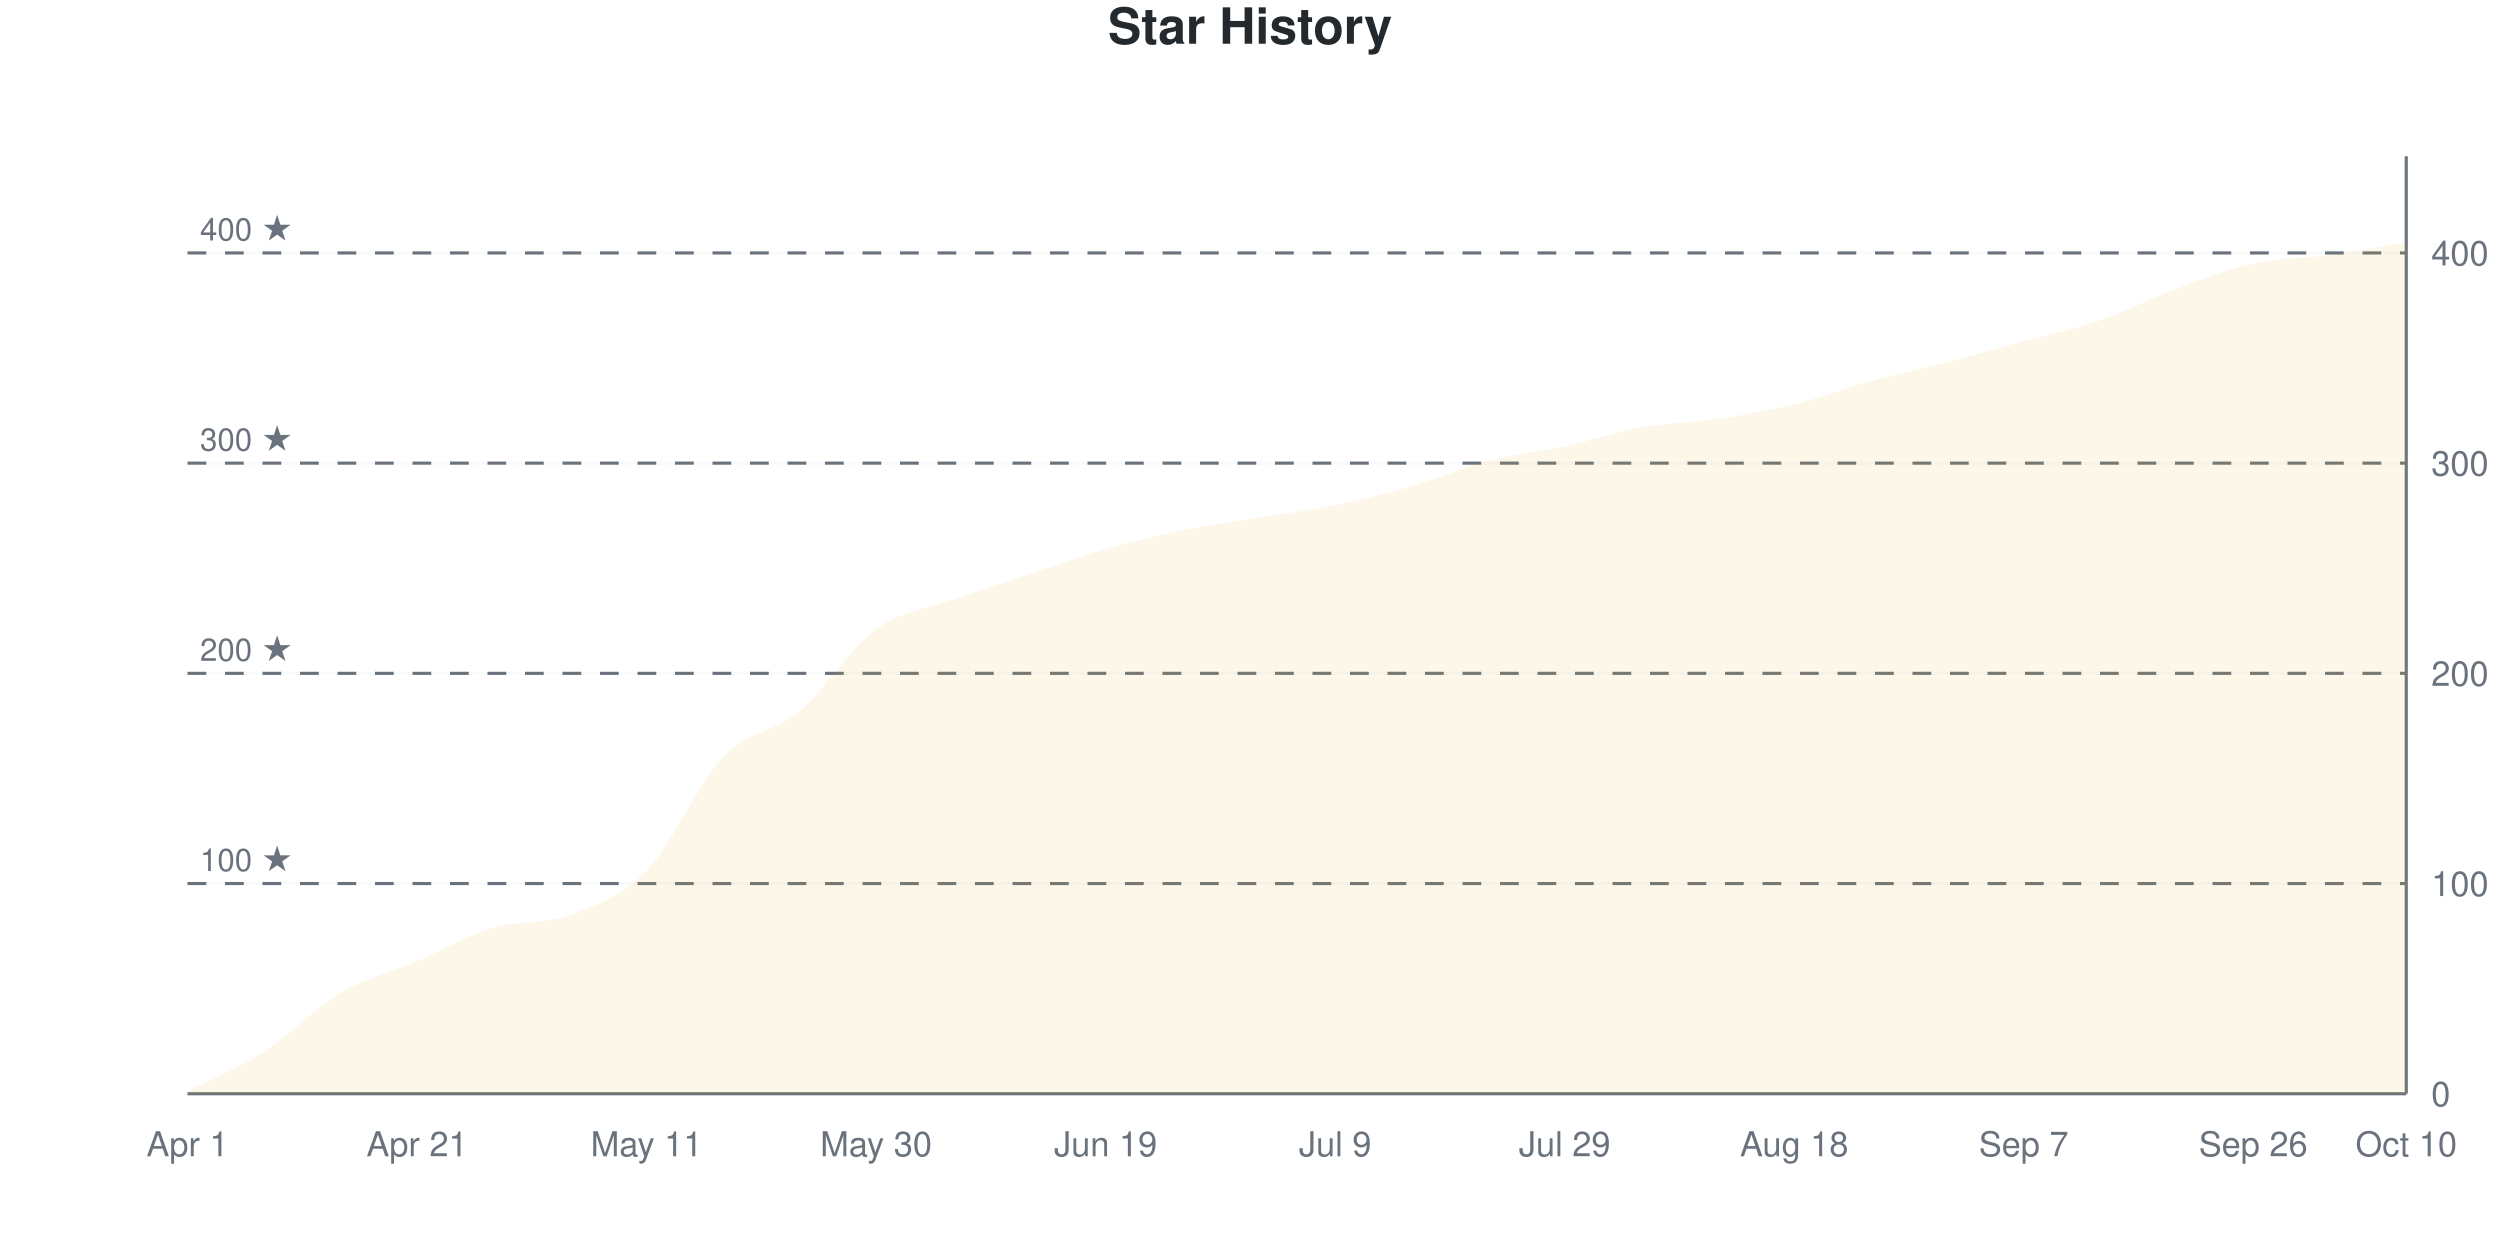
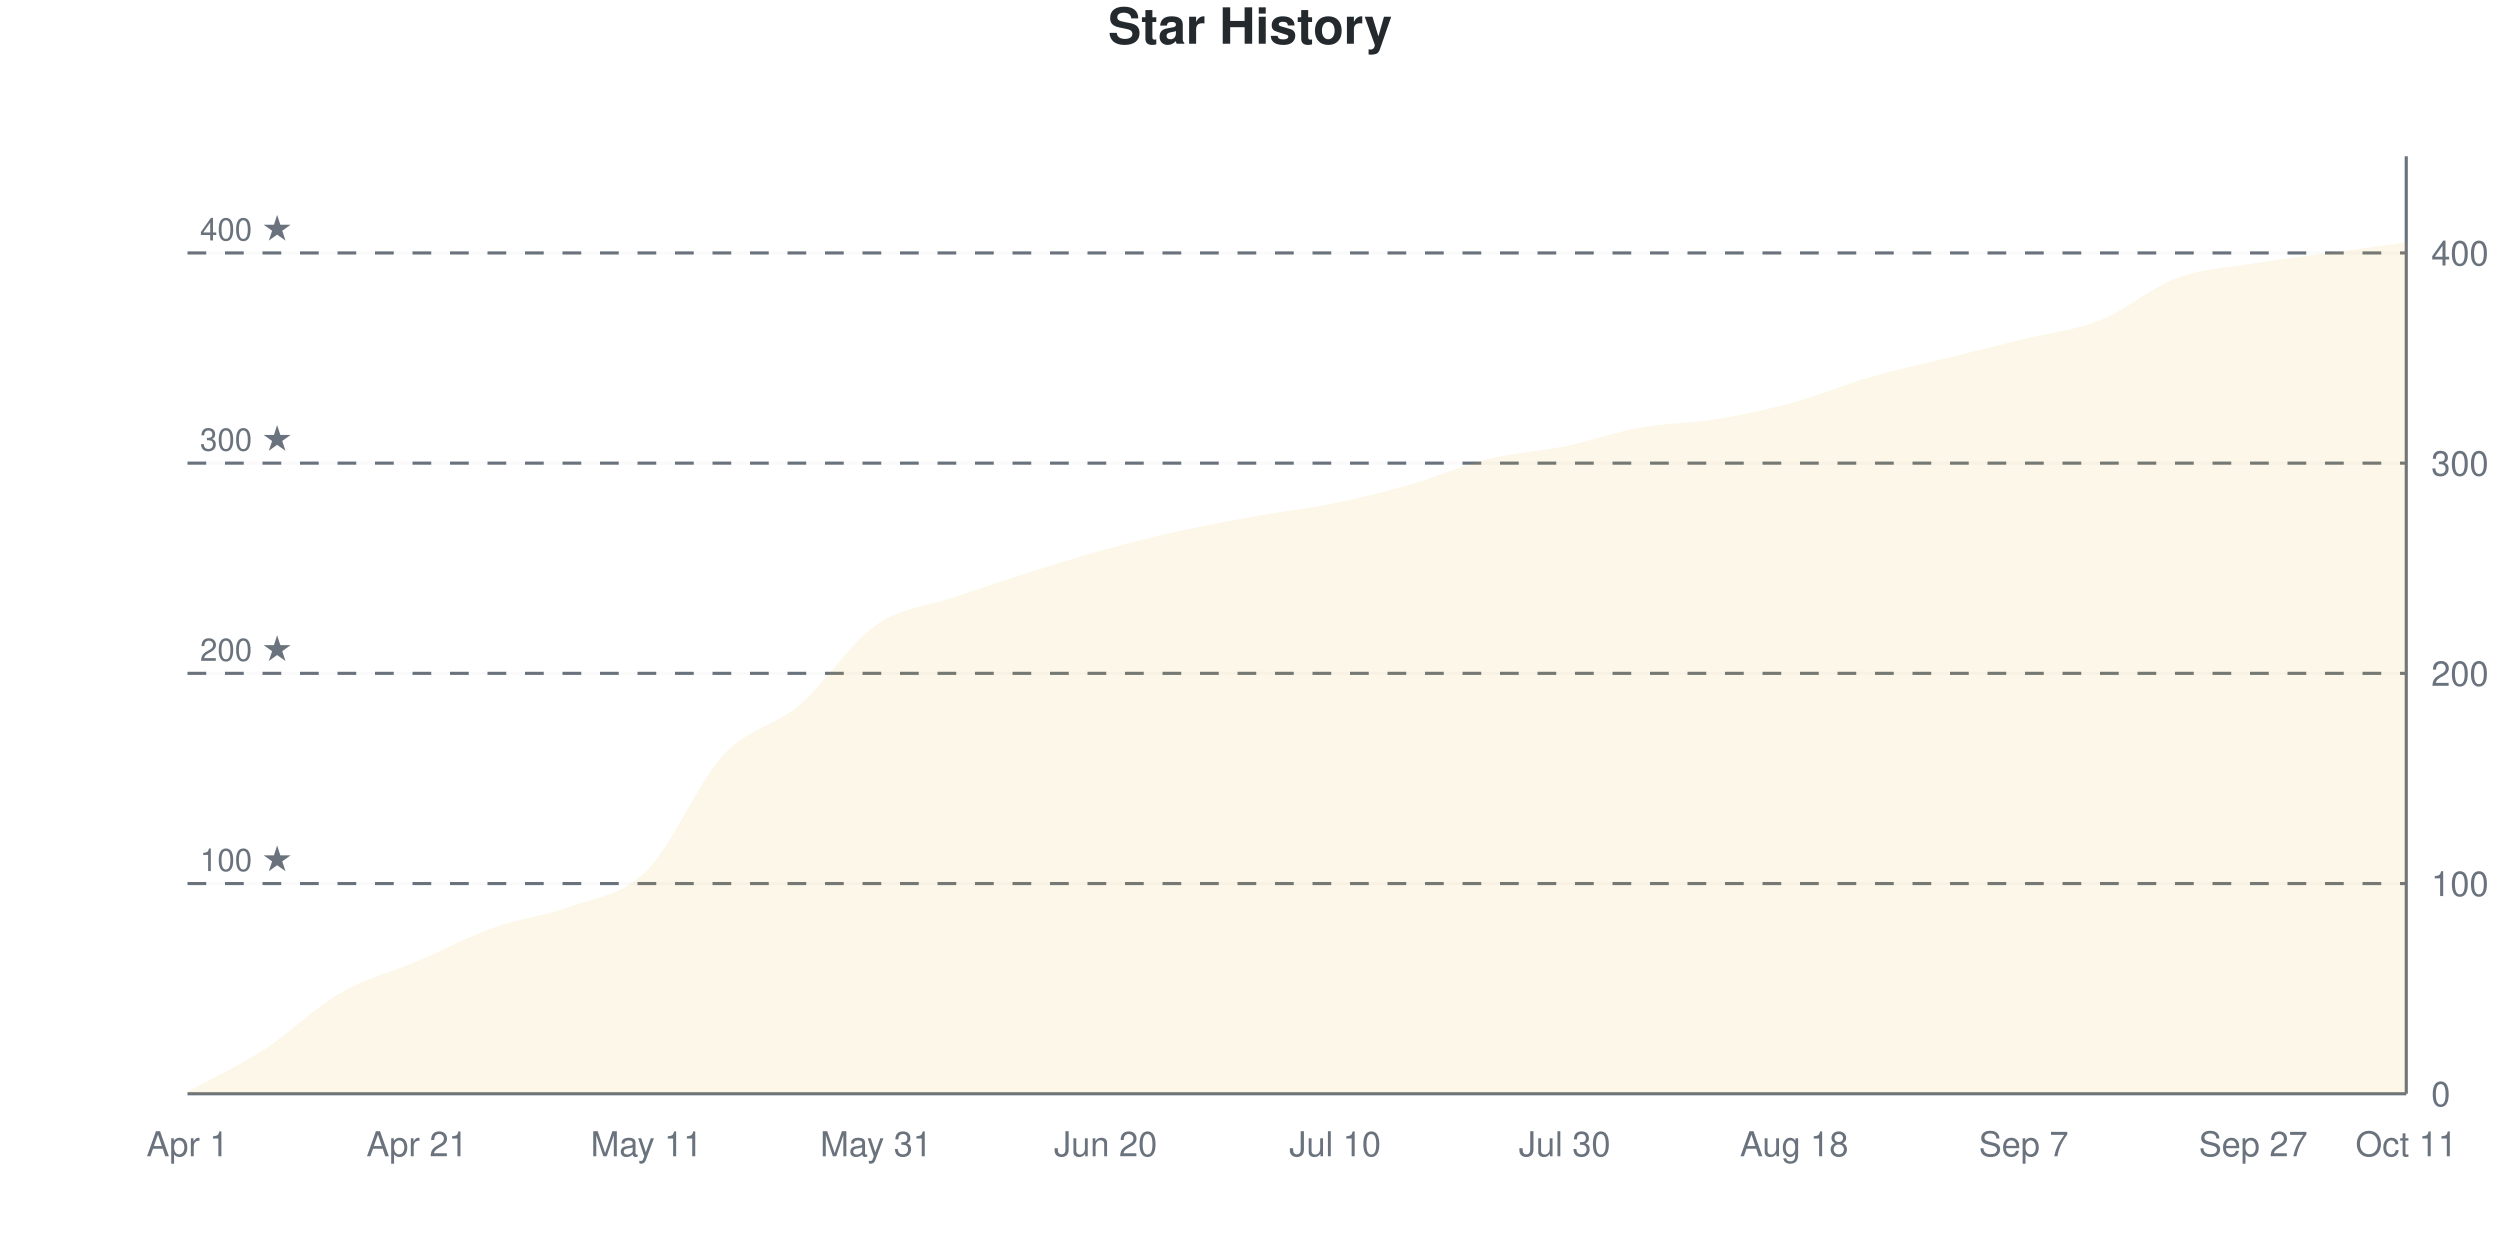
<svg xmlns="http://www.w3.org/2000/svg" viewBox="0 0 800 400" width="800" height="400">
  <style>
    @keyframes drawLine {
      to { stroke-dashoffset: 0; }
    }
    @keyframes fadeInPoint {
      from { opacity: 0; }
      to { opacity: 1; }
    }
    .data-line-0 {
      stroke-dasharray: 1171;
      stroke-dashoffset: 1171;
      animation: drawLine 2s ease-out forwards;
    }
    .data-point {
      opacity: 0;
      animation: fadeInPoint 0.5s ease-out forwards;
    }
    .chart-bg { fill: #fff; }
    .chart-text { fill: #24292e; }
    .chart-muted { fill: #6a737d; }
    .chart-grid { stroke: #eee; }
    .chart-axis { stroke: #6a737d; }
    @media (prefers-color-scheme: dark) {
      .chart-bg { fill: #0d1117; }
      .chart-text { fill: #e6edf3; }
      .chart-muted { fill: #8b949e; }
      .chart-grid { stroke: #21262d; }
      .chart-axis { stroke: #8b949e; }
    }
  </style>
  <rect width="800" height="400" class="chart-bg" />
  <text x="400" y="14" text-anchor="middle" class="chart-text" font-size="16" font-weight="bold" font-family="-apple-system, BlinkMacSystemFont, 'Segoe UI', Helvetica, Arial, sans-serif">Star History</text>
  <g class="grid">
    <line x1="60" y1="350" x2="770" y2="350" class="chart-grid" stroke-opacity="0.3" />
    <text x="778" y="354" text-anchor="start" class="chart-muted" font-size="11" font-family="-apple-system, BlinkMacSystemFont, 'Segoe UI', Helvetica, Arial, sans-serif">0</text>
    <line x1="60" y1="282.735" x2="770" y2="282.735" class="chart-grid" stroke-opacity="0.3" />
    <text x="778" y="286.735" text-anchor="start" class="chart-muted" font-size="11" font-family="-apple-system, BlinkMacSystemFont, 'Segoe UI', Helvetica, Arial, sans-serif">100</text>
    <line x1="60" y1="215.471" x2="770" y2="215.471" class="chart-grid" stroke-opacity="0.3" />
    <text x="778" y="219.471" text-anchor="start" class="chart-muted" font-size="11" font-family="-apple-system, BlinkMacSystemFont, 'Segoe UI', Helvetica, Arial, sans-serif">200</text>
    <line x1="60" y1="148.206" x2="770" y2="148.206" class="chart-grid" stroke-opacity="0.3" />
    <text x="778" y="152.206" text-anchor="start" class="chart-muted" font-size="11" font-family="-apple-system, BlinkMacSystemFont, 'Segoe UI', Helvetica, Arial, sans-serif">300</text>
    <line x1="60" y1="80.942" x2="770" y2="80.942" class="chart-grid" stroke-opacity="0.3" />
    <text x="778" y="84.942" text-anchor="start" class="chart-muted" font-size="11" font-family="-apple-system, BlinkMacSystemFont, 'Segoe UI', Helvetica, Arial, sans-serif">400</text>
  </g>
  <g class="milestones">
    <line x1="60" y1="282.735" x2="770" y2="282.735" class="chart-axis" stroke-width="1" stroke-dasharray="6,6" />
    <text x="64" y="278.735" class="chart-muted" font-size="10" font-family="-apple-system, BlinkMacSystemFont, 'Segoe UI', Helvetica, Arial, sans-serif">100 ★</text>
    <line x1="60" y1="215.471" x2="770" y2="215.471" class="chart-axis" stroke-width="1" stroke-dasharray="6,6" />
    <text x="64" y="211.471" class="chart-muted" font-size="10" font-family="-apple-system, BlinkMacSystemFont, 'Segoe UI', Helvetica, Arial, sans-serif">200 ★</text>
    <line x1="60" y1="148.206" x2="770" y2="148.206" class="chart-axis" stroke-width="1" stroke-dasharray="6,6" />
    <text x="64" y="144.206" class="chart-muted" font-size="10" font-family="-apple-system, BlinkMacSystemFont, 'Segoe UI', Helvetica, Arial, sans-serif">300 ★</text>
    <line x1="60" y1="80.942" x2="770" y2="80.942" class="chart-axis" stroke-width="1" stroke-dasharray="6,6" />
    <text x="64" y="76.942" class="chart-muted" font-size="10" font-family="-apple-system, BlinkMacSystemFont, 'Segoe UI', Helvetica, Arial, sans-serif">400 ★</text>
  </g>
  <g class="x-axis">
    <text x="60" y="370" text-anchor="middle" class="chart-muted" font-size="11" font-family="-apple-system, BlinkMacSystemFont, 'Segoe UI', Helvetica, Arial, sans-serif">Apr 1</text>
    <text x="133.448" y="370" text-anchor="middle" class="chart-muted" font-size="11" font-family="-apple-system, BlinkMacSystemFont, 'Segoe UI', Helvetica, Arial, sans-serif">Apr 21</text>
    <text x="206.897" y="370" text-anchor="middle" class="chart-muted" font-size="11" font-family="-apple-system, BlinkMacSystemFont, 'Segoe UI', Helvetica, Arial, sans-serif">May 11</text>
-     <text x="280.345" y="370" text-anchor="middle" class="chart-muted" font-size="11" font-family="-apple-system, BlinkMacSystemFont, 'Segoe UI', Helvetica, Arial, sans-serif">May 30</text>
-     <text x="353.793" y="370" text-anchor="middle" class="chart-muted" font-size="11" font-family="-apple-system, BlinkMacSystemFont, 'Segoe UI', Helvetica, Arial, sans-serif">Jun 19</text>
-     <text x="427.241" y="370" text-anchor="middle" class="chart-muted" font-size="11" font-family="-apple-system, BlinkMacSystemFont, 'Segoe UI', Helvetica, Arial, sans-serif">Jul 9</text>
-     <text x="500.69" y="370" text-anchor="middle" class="chart-muted" font-size="11" font-family="-apple-system, BlinkMacSystemFont, 'Segoe UI', Helvetica, Arial, sans-serif">Jul 29</text>
+     <text x="280.345" y="370" text-anchor="middle" class="chart-muted" font-size="11" font-family="-apple-system, BlinkMacSystemFont, 'Segoe UI', Helvetica, Arial, sans-serif">May 31</text>
+     <text x="353.793" y="370" text-anchor="middle" class="chart-muted" font-size="11" font-family="-apple-system, BlinkMacSystemFont, 'Segoe UI', Helvetica, Arial, sans-serif">Jun 20</text>
+     <text x="427.241" y="370" text-anchor="middle" class="chart-muted" font-size="11" font-family="-apple-system, BlinkMacSystemFont, 'Segoe UI', Helvetica, Arial, sans-serif">Jul 10</text>
+     <text x="500.69" y="370" text-anchor="middle" class="chart-muted" font-size="11" font-family="-apple-system, BlinkMacSystemFont, 'Segoe UI', Helvetica, Arial, sans-serif">Jul 30</text>
    <text x="574.138" y="370" text-anchor="middle" class="chart-muted" font-size="11" font-family="-apple-system, BlinkMacSystemFont, 'Segoe UI', Helvetica, Arial, sans-serif">Aug 18</text>
    <text x="647.586" y="370" text-anchor="middle" class="chart-muted" font-size="11" font-family="-apple-system, BlinkMacSystemFont, 'Segoe UI', Helvetica, Arial, sans-serif">Sep 7</text>
-     <text x="721.034" y="370" text-anchor="middle" class="chart-muted" font-size="11" font-family="-apple-system, BlinkMacSystemFont, 'Segoe UI', Helvetica, Arial, sans-serif">Sep 26</text>
-     <text x="770" y="370" text-anchor="middle" class="chart-muted" font-size="11" font-family="-apple-system, BlinkMacSystemFont, 'Segoe UI', Helvetica, Arial, sans-serif">Oct 10</text>
+     <text x="721.034" y="370" text-anchor="middle" class="chart-muted" font-size="11" font-family="-apple-system, BlinkMacSystemFont, 'Segoe UI', Helvetica, Arial, sans-serif">Sep 27</text>
+     <text x="770" y="370" text-anchor="middle" class="chart-muted" font-size="11" font-family="-apple-system, BlinkMacSystemFont, 'Segoe UI', Helvetica, Arial, sans-serif">Oct 11</text>
  </g>
  <line x1="770" y1="50" x2="770" y2="350" class="chart-axis" stroke-width="1" />
  <line x1="60" y1="350" x2="770" y2="350" class="chart-axis" stroke-width="1" />
-   <path d="M60,350 L60,349.327 C68.161,345.067 76.322,341.816 84.483,336.547 C92.644,331.278 100.805,322.534 108.966,317.713 C117.126,312.892 125.287,311.099 133.448,307.623 C141.609,304.148 149.77,299.327 157.931,296.861 C166.092,294.395 174.253,295.852 182.414,292.825 C190.575,289.798 198.736,287.108 206.897,278.7 C215.057,270.291 223.218,250.897 231.379,242.377 C239.54,233.857 247.701,234.417 255.862,227.578 C264.023,220.74 272.184,207.287 280.345,201.345 C288.506,195.404 296.667,194.843 304.828,191.928 C312.989,189.013 321.149,186.547 329.31,183.857 C337.471,181.166 345.632,178.139 353.793,175.785 C361.954,173.43 370.115,171.413 378.276,169.731 C386.437,168.049 394.598,167.04 402.759,165.695 C410.92,164.35 419.08,163.341 427.241,161.659 C435.402,159.978 443.563,157.96 451.724,155.605 C459.885,153.251 468.046,149.664 476.207,147.534 C484.368,145.404 492.529,144.619 500.69,142.825 C508.851,141.031 517.011,138.229 525.172,136.771 C533.333,135.314 541.494,135.314 549.655,134.081 C557.816,132.848 565.977,131.39 574.138,129.372 C582.299,127.354 590.46,124.215 598.621,121.973 C606.782,119.731 614.943,118.049 623.103,115.919 C631.264,113.789 639.425,111.435 647.586,109.193 C655.747,106.951 663.908,105.269 672.069,102.466 C680.23,99.664 688.391,95.404 696.552,92.377 C704.713,89.35 712.874,86.099 721.034,84.305 C729.195,82.511 737.356,82.735 745.517,81.614 C753.678,80.493 761.839,78.924 770,77.578 L770,350 L60,350 Z" fill="#dfb317" fill-opacity="0.1" />
-   <path d="M60,350 L60,349.327 C68.161,345.067 76.322,341.816 84.483,336.547 C92.644,331.278 100.805,322.534 108.966,317.713 C117.126,312.892 125.287,311.099 133.448,307.623 C141.609,304.148 149.77,299.327 157.931,296.861 C166.092,294.395 174.253,295.852 182.414,292.825 C190.575,289.798 198.736,287.108 206.897,278.7 C215.057,270.291 223.218,250.897 231.379,242.377 C239.54,233.857 247.701,234.417 255.862,227.578 C264.023,220.74 272.184,207.287 280.345,201.345 C288.506,195.404 296.667,194.843 304.828,191.928 C312.989,189.013 321.149,186.547 329.31,183.857 C337.471,181.166 345.632,178.139 353.793,175.785 C361.954,173.43 370.115,171.413 378.276,169.731 C386.437,168.049 394.598,167.04 402.759,165.695 C410.92,164.35 419.08,163.341 427.241,161.659 C435.402,159.978 443.563,157.96 451.724,155.605 C459.885,153.251 468.046,149.664 476.207,147.534 C484.368,145.404 492.529,144.619 500.69,142.825 C508.851,141.031 517.011,138.229 525.172,136.771 C533.333,135.314 541.494,135.314 549.655,134.081 C557.816,132.848 565.977,131.39 574.138,129.372 C582.299,127.354 590.46,124.215 598.621,121.973 C606.782,119.731 614.943,118.049 623.103,115.919 C631.264,113.789 639.425,111.435 647.586,109.193 C655.747,106.951 663.908,105.269 672.069,102.466 C680.23,99.664 688.391,95.404 696.552,92.377 C704.713,89.35 712.874,86.099 721.034,84.305 C729.195,82.511 737.356,82.735 745.517,81.614 C753.678,80.493 761.839,78.924 770,77.578" fill="none" stroke="#dfb317" stroke-width="2.5" class="data-line-0" />
+   <path d="M60,350 L60,349.327 C68.161,344.843 76.322,341.143 84.483,335.874 C92.644,330.605 100.805,322.422 108.966,317.713 C117.126,313.004 125.287,311.099 133.448,307.623 C141.609,304.148 149.77,299.776 157.931,296.861 C166.092,293.946 174.253,293.161 182.414,290.135 C190.575,287.108 198.736,286.771 206.897,278.7 C215.057,270.628 223.218,250.561 231.379,241.704 C239.54,232.848 247.701,232.511 255.862,225.561 C264.023,218.61 272.184,205.717 280.345,200 C288.506,194.283 296.667,194.058 304.828,191.256 C312.989,188.453 321.149,185.762 329.31,183.184 C337.471,180.605 345.632,178.027 353.793,175.785 C361.954,173.543 370.115,171.525 378.276,169.731 C386.437,167.937 394.598,166.48 402.759,165.022 C410.92,163.565 419.08,162.668 427.241,160.987 C435.402,159.305 443.563,157.287 451.724,154.933 C459.885,152.578 468.046,148.879 476.207,146.861 C484.368,144.843 492.529,144.507 500.69,142.825 C508.851,141.143 517.011,138.229 525.172,136.771 C533.333,135.314 541.494,135.426 549.655,134.081 C557.816,132.735 565.977,130.942 574.138,128.7 C582.299,126.457 590.46,122.982 598.621,120.628 C606.782,118.274 614.943,116.592 623.103,114.574 C631.264,112.556 639.425,110.538 647.586,108.52 C655.747,106.502 663.908,105.717 672.069,102.466 C680.23,99.215 688.391,92.04 696.552,89.013 C704.713,85.987 712.874,85.65 721.034,84.305 C729.195,82.96 737.356,82.063 745.517,80.942 C753.678,79.821 761.839,78.7 770,77.578 L770,350 L60,350 Z" fill="#dfb317" fill-opacity="0.1" />
+   <path d="M60,350 L60,349.327 C68.161,344.843 76.322,341.143 84.483,335.874 C92.644,330.605 100.805,322.422 108.966,317.713 C117.126,313.004 125.287,311.099 133.448,307.623 C141.609,304.148 149.77,299.776 157.931,296.861 C166.092,293.946 174.253,293.161 182.414,290.135 C190.575,287.108 198.736,286.771 206.897,278.7 C215.057,270.628 223.218,250.561 231.379,241.704 C239.54,232.848 247.701,232.511 255.862,225.561 C264.023,218.61 272.184,205.717 280.345,200 C288.506,194.283 296.667,194.058 304.828,191.256 C312.989,188.453 321.149,185.762 329.31,183.184 C337.471,180.605 345.632,178.027 353.793,175.785 C361.954,173.543 370.115,171.525 378.276,169.731 C386.437,167.937 394.598,166.48 402.759,165.022 C410.92,163.565 419.08,162.668 427.241,160.987 C435.402,159.305 443.563,157.287 451.724,154.933 C459.885,152.578 468.046,148.879 476.207,146.861 C484.368,144.843 492.529,144.507 500.69,142.825 C508.851,141.143 517.011,138.229 525.172,136.771 C533.333,135.314 541.494,135.426 549.655,134.081 C557.816,132.735 565.977,130.942 574.138,128.7 C582.299,126.457 590.46,122.982 598.621,120.628 C606.782,118.274 614.943,116.592 623.103,114.574 C631.264,112.556 639.425,110.538 647.586,108.52 C655.747,106.502 663.908,105.717 672.069,102.466 C680.23,99.215 688.391,92.04 696.552,89.013 C704.713,85.987 712.874,85.65 721.034,84.305 C729.195,82.96 737.356,82.063 745.517,80.942 C753.678,79.821 761.839,78.7 770,77.578" fill="none" stroke="#dfb317" stroke-width="2.5" class="data-line-0" />
  <g class="points">
    <circle cx="60" cy="349.327" r="4" fill="#dfb317" class="data-point" style="animation-delay: 1.50s" />
-     <circle cx="84.483" cy="336.547" r="4" fill="#dfb317" class="data-point" style="animation-delay: 1.55s" />
+     <circle cx="84.483" cy="335.874" r="4" fill="#dfb317" class="data-point" style="animation-delay: 1.55s" />
    <circle cx="108.966" cy="317.713" r="4" fill="#dfb317" class="data-point" style="animation-delay: 1.60s" />
    <circle cx="133.448" cy="307.623" r="4" fill="#dfb317" class="data-point" style="animation-delay: 1.65s" />
    <circle cx="157.931" cy="296.861" r="4" fill="#dfb317" class="data-point" style="animation-delay: 1.70s" />
-     <circle cx="182.414" cy="292.825" r="4" fill="#dfb317" class="data-point" style="animation-delay: 1.75s" />
+     <circle cx="182.414" cy="290.135" r="4" fill="#dfb317" class="data-point" style="animation-delay: 1.75s" />
    <circle cx="206.897" cy="278.7" r="4" fill="#dfb317" class="data-point" style="animation-delay: 1.80s" />
-     <circle cx="231.379" cy="242.377" r="4" fill="#dfb317" class="data-point" style="animation-delay: 1.85s" />
-     <circle cx="255.862" cy="227.578" r="4" fill="#dfb317" class="data-point" style="animation-delay: 1.90s" />
-     <circle cx="280.345" cy="201.345" r="4" fill="#dfb317" class="data-point" style="animation-delay: 1.95s" />
-     <circle cx="304.828" cy="191.928" r="4" fill="#dfb317" class="data-point" style="animation-delay: 2.00s" />
-     <circle cx="329.31" cy="183.857" r="4" fill="#dfb317" class="data-point" style="animation-delay: 2.05s" />
+     <circle cx="231.379" cy="241.704" r="4" fill="#dfb317" class="data-point" style="animation-delay: 1.85s" />
+     <circle cx="255.862" cy="225.561" r="4" fill="#dfb317" class="data-point" style="animation-delay: 1.90s" />
+     <circle cx="280.345" cy="200" r="4" fill="#dfb317" class="data-point" style="animation-delay: 1.95s" />
+     <circle cx="304.828" cy="191.256" r="4" fill="#dfb317" class="data-point" style="animation-delay: 2.00s" />
+     <circle cx="329.31" cy="183.184" r="4" fill="#dfb317" class="data-point" style="animation-delay: 2.05s" />
    <circle cx="353.793" cy="175.785" r="4" fill="#dfb317" class="data-point" style="animation-delay: 2.10s" />
    <circle cx="378.276" cy="169.731" r="4" fill="#dfb317" class="data-point" style="animation-delay: 2.15s" />
-     <circle cx="402.759" cy="165.695" r="4" fill="#dfb317" class="data-point" style="animation-delay: 2.20s" />
-     <circle cx="427.241" cy="161.659" r="4" fill="#dfb317" class="data-point" style="animation-delay: 2.25s" />
-     <circle cx="451.724" cy="155.605" r="4" fill="#dfb317" class="data-point" style="animation-delay: 2.30s" />
-     <circle cx="476.207" cy="147.534" r="4" fill="#dfb317" class="data-point" style="animation-delay: 2.35s" />
+     <circle cx="402.759" cy="165.022" r="4" fill="#dfb317" class="data-point" style="animation-delay: 2.20s" />
+     <circle cx="427.241" cy="160.987" r="4" fill="#dfb317" class="data-point" style="animation-delay: 2.25s" />
+     <circle cx="451.724" cy="154.933" r="4" fill="#dfb317" class="data-point" style="animation-delay: 2.30s" />
+     <circle cx="476.207" cy="146.861" r="4" fill="#dfb317" class="data-point" style="animation-delay: 2.35s" />
    <circle cx="500.69" cy="142.825" r="4" fill="#dfb317" class="data-point" style="animation-delay: 2.40s" />
    <circle cx="525.172" cy="136.771" r="4" fill="#dfb317" class="data-point" style="animation-delay: 2.45s" />
    <circle cx="549.655" cy="134.081" r="4" fill="#dfb317" class="data-point" style="animation-delay: 2.50s" />
-     <circle cx="574.138" cy="129.372" r="4" fill="#dfb317" class="data-point" style="animation-delay: 2.55s" />
-     <circle cx="598.621" cy="121.973" r="4" fill="#dfb317" class="data-point" style="animation-delay: 2.60s" />
-     <circle cx="623.103" cy="115.919" r="4" fill="#dfb317" class="data-point" style="animation-delay: 2.65s" />
-     <circle cx="647.586" cy="109.193" r="4" fill="#dfb317" class="data-point" style="animation-delay: 2.70s" />
+     <circle cx="574.138" cy="128.7" r="4" fill="#dfb317" class="data-point" style="animation-delay: 2.55s" />
+     <circle cx="598.621" cy="120.628" r="4" fill="#dfb317" class="data-point" style="animation-delay: 2.60s" />
+     <circle cx="623.103" cy="114.574" r="4" fill="#dfb317" class="data-point" style="animation-delay: 2.65s" />
+     <circle cx="647.586" cy="108.52" r="4" fill="#dfb317" class="data-point" style="animation-delay: 2.70s" />
    <circle cx="672.069" cy="102.466" r="4" fill="#dfb317" class="data-point" style="animation-delay: 2.75s" />
-     <circle cx="696.552" cy="92.377" r="4" fill="#dfb317" class="data-point" style="animation-delay: 2.80s" />
+     <circle cx="696.552" cy="89.013" r="4" fill="#dfb317" class="data-point" style="animation-delay: 2.80s" />
    <circle cx="721.034" cy="84.305" r="4" fill="#dfb317" class="data-point" style="animation-delay: 2.85s" />
-     <circle cx="745.517" cy="81.614" r="4" fill="#dfb317" class="data-point" style="animation-delay: 2.90s" />
+     <circle cx="745.517" cy="80.942" r="4" fill="#dfb317" class="data-point" style="animation-delay: 2.90s" />
    <circle cx="770" cy="77.578" r="4" fill="#dfb317" class="data-point" style="animation-delay: 2.95s" />
  </g>
</svg>
